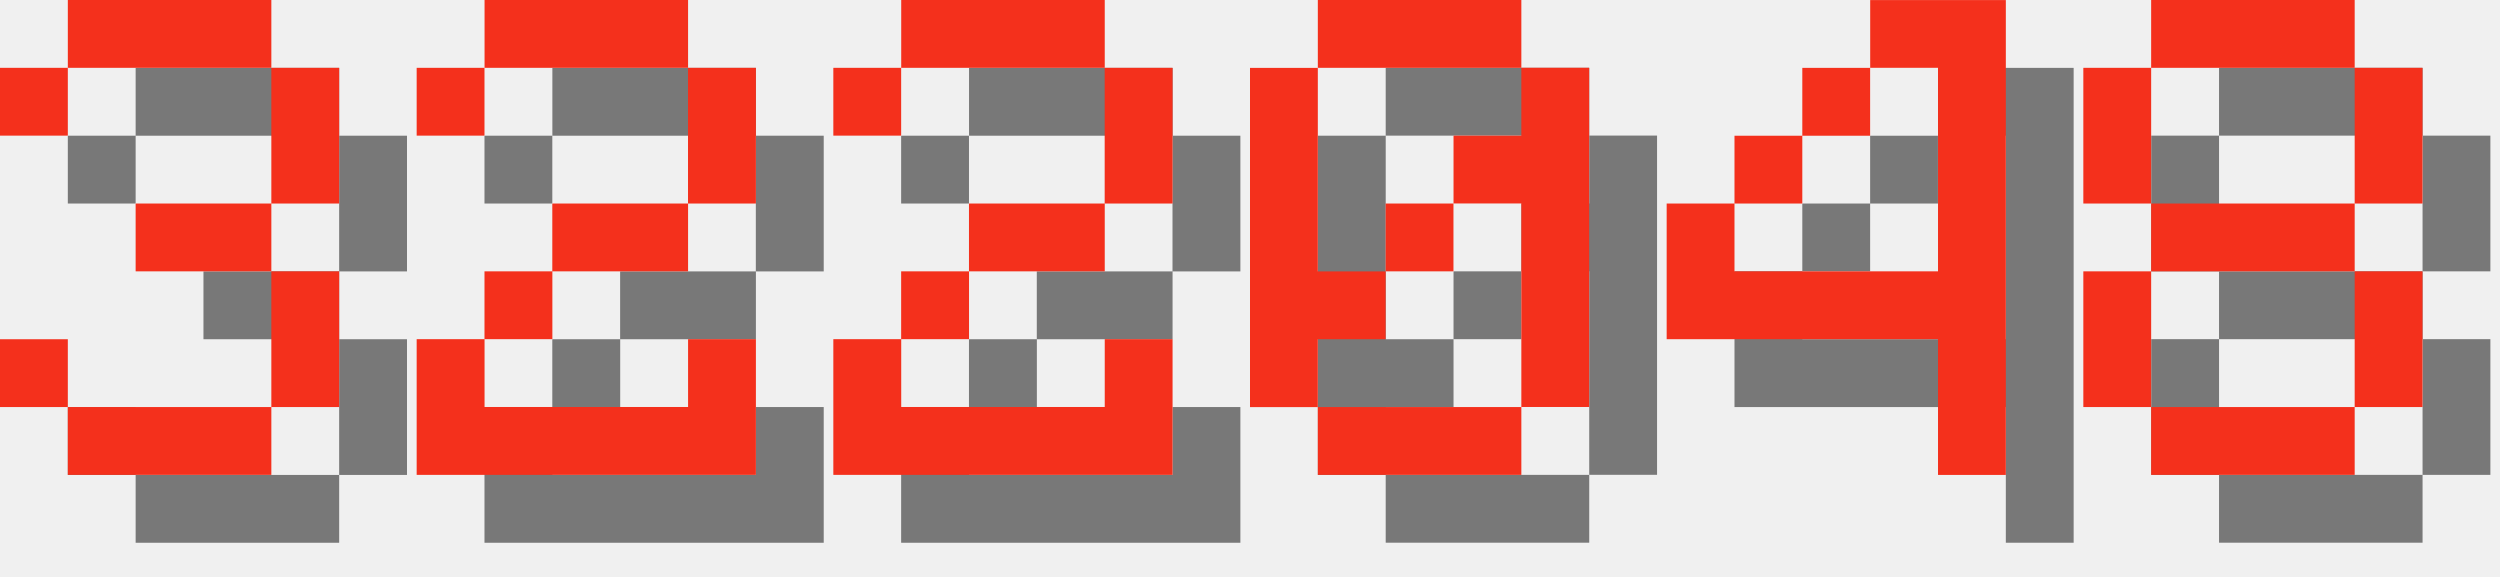
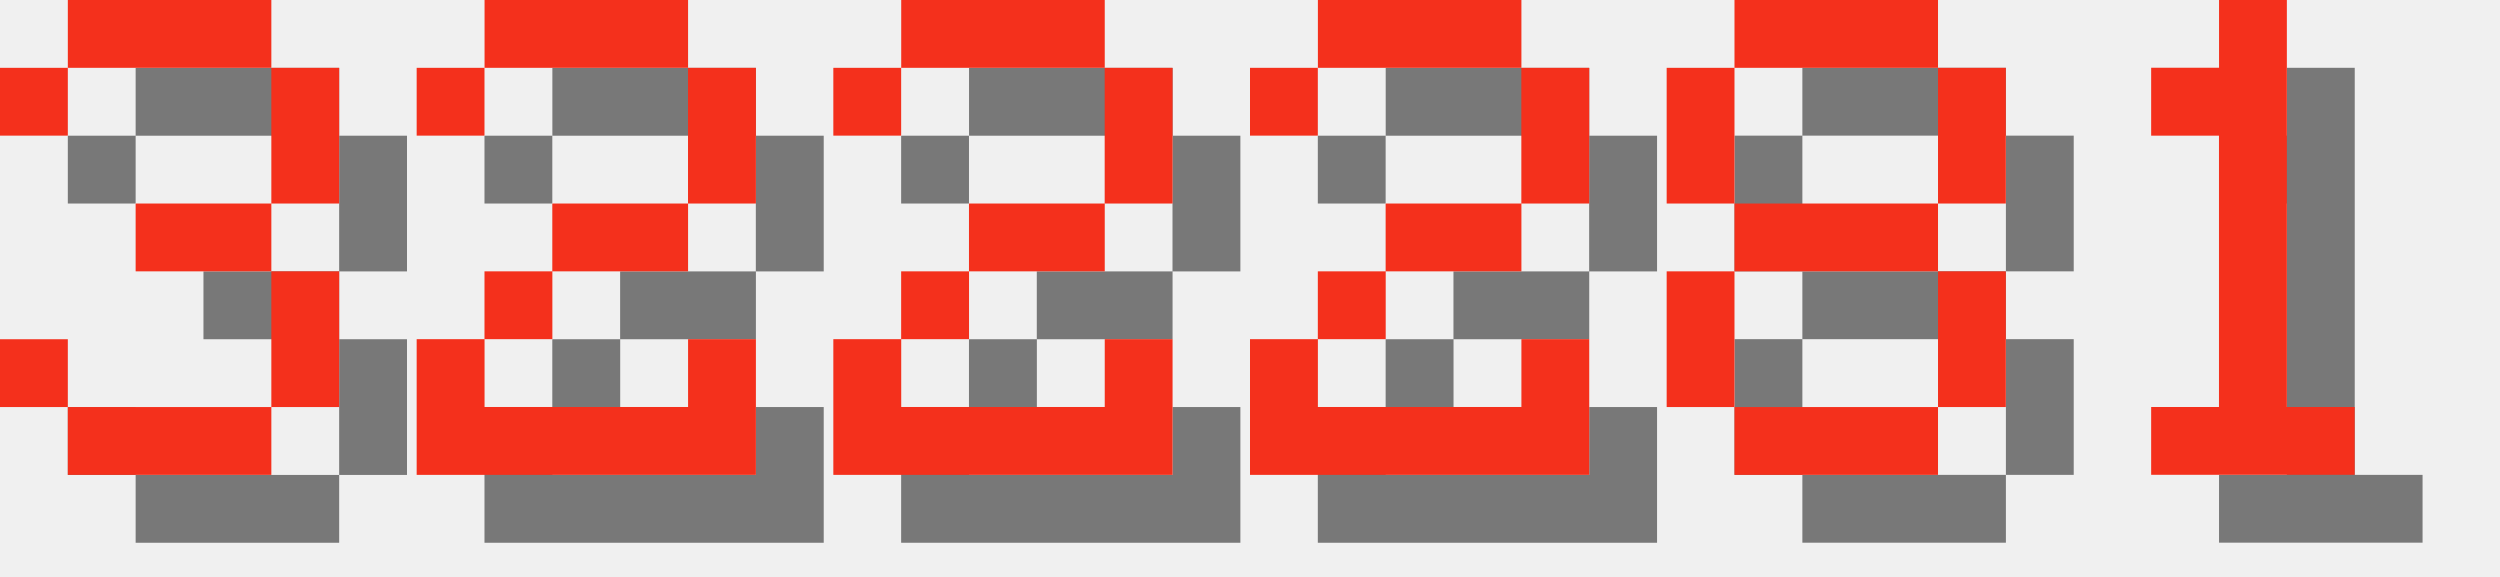
<svg xmlns="http://www.w3.org/2000/svg" version="1.1" width="156.0" height="36">
  <style>
        .text-foreground {
            fill: #F4301C;
        }
        .text-shadow {
            fill: #000000;
            fill-opacity: 0.5;
        }
    </style>
  <g class="digit" id="digit_3" transform="translate(0.0, 0), scale(4)">
    <path id="digit_3_shadow" class="text-shadow" d="m1.058 2.117v1.058h1.058v-1.058h3.175v2.117h-2.117v1.058h2.117v2.117h-3.175v-1.058h-1.058v1.058h1.058v1.058h3.175v-1.058h1.058v-2.117h-1.058v-1.058h1.058v-2.117h-1.058v-1.058h-3.175v1.058h-1.058z" fill-opacity=".5" style="paint-order:stroke fill markers" />
    <path id="digit_3_fg" class="text-foreground" d="m0 1.058v1.058h1.058v-1.058h3.175v2.117h-2.117v1.058h2.117v2.117h-3.175v-1.058h-1.058v1.058h1.058v1.058h3.175v-1.058h1.058v-2.117h-1.058v-1.058h1.058v-2.117h-1.058v-1.058h-3.175v1.058h-1.058z" fill="#fff" style="paint-order:stroke fill markers" />
  </g>
  <g class="digit" id="digit_2" transform="translate(26.0, 0), scale(4)">
    <path id="digit_2_shadow" class="text-shadow" d="m1.058 2.117v1.058h1.058v-1.058h3.175v2.117h-2.117v1.058h-1.058v1.058h-1.058v2.117h5.292v-2.117h-1.058v1.058h-3.175v-1.058h1.058v-1.058h2.117v-1.058h1.058v-2.117h-1.058v-1.058h-3.175v1.058h-1.058z" fill-opacity=".5" style="paint-order:stroke fill markers" />
    <path id="digit_2_fg" class="text-foreground" d="m0 1.058v1.058h1.058v-1.058h3.175v2.117h-2.117v1.058h-1.058v1.058h-1.058v2.117h5.292v-2.117h-1.058v1.058h-3.175v-1.058h1.058v-1.058h2.117v-1.058h1.058v-2.117h-1.058v-1.058h-3.175v1.058h-1.058z" fill="#fff" style="paint-order:stroke fill markers" />
  </g>
  <g class="digit" id="digit_2" transform="translate(52.0, 0), scale(4)">
    <path id="digit_2_shadow" class="text-shadow" d="m1.058 2.117v1.058h1.058v-1.058h3.175v2.117h-2.117v1.058h-1.058v1.058h-1.058v2.117h5.292v-2.117h-1.058v1.058h-3.175v-1.058h1.058v-1.058h2.117v-1.058h1.058v-2.117h-1.058v-1.058h-3.175v1.058h-1.058z" fill-opacity=".5" style="paint-order:stroke fill markers" />
    <path id="digit_2_fg" class="text-foreground" d="m0 1.058v1.058h1.058v-1.058h3.175v2.117h-2.117v1.058h-1.058v1.058h-1.058v2.117h5.292v-2.117h-1.058v1.058h-3.175v-1.058h1.058v-1.058h2.117v-1.058h1.058v-2.117h-1.058v-1.058h-3.175v1.058h-1.058z" fill="#fff" style="paint-order:stroke fill markers" />
  </g>
-   <g class="digit" id="digit_0" transform="translate(78.0, 0), scale(4)">
-     <path id="digit_0_shadow" class="text-shadow" d="m2.117 1.058v1.058h3.175v-1.058h-3.175zm3.175 1.058v1.058h-1.058v1.058h1.058v3.175h1.058v-5.292h-1.058zm0 5.292h-3.175v1.058h3.175v-1.058zm-3.175 0v-1.058h1.058v-1.058h-1.058v-3.175h-1.058v5.292h1.058zm1.058-2.117h1.058v-1.058h-1.058v1.058z" fill-opacity=".5" style="paint-order:stroke fill markers" />
-     <path id="digit_0_fg" class="text-foreground" d="m1.058 0v1.058h3.175v-1.058h-3.175zm3.175 1.058v1.058h-1.058v1.058h1.058v3.175h1.058v-5.292h-1.058zm0 5.292h-3.175v1.058h3.175v-1.058zm-3.175 0v-1.058h1.058v-1.058h-1.058v-3.175h-1.058v5.292h1.058zm1.058-2.117h1.058v-1.058h-1.058v1.058z" fill="#fff" style="paint-order:stroke fill markers" />
+   <g class="digit" id="digit_2" transform="translate(78.0, 0), scale(4)">
+     <path id="digit_2_shadow" class="text-shadow" d="m1.058 2.117v1.058h1.058v-1.058h3.175v2.117h-2.117v1.058h-1.058v1.058h-1.058v2.117h5.292v-2.117h-1.058v1.058h-3.175v-1.058h1.058v-1.058h2.117v-1.058h1.058v-2.117h-1.058v-1.058h-3.175v1.058h-1.058z" fill-opacity=".5" style="paint-order:stroke fill markers" />
+     <path id="digit_2_fg" class="text-foreground" d="m0 1.058v1.058h1.058v-1.058h3.175v2.117h-2.117v1.058h-1.058v1.058h-1.058v2.117h5.292v-2.117h-1.058v1.058h-3.175v-1.058h1.058v-1.058h2.117v-1.058h1.058v-2.117h-1.058v-1.058h-3.175v1.058h-1.058z" fill="#fff" style="paint-order:stroke fill markers" />
  </g>
-   <g class="digit" id="digit_4" transform="translate(104.0, 0), scale(4)">
-     <path id="digit_4_shadow" class="text-shadow" d="m4.233 1.058v1.058h1.058v3.175h-3.175v-1.058h-1.058v2.117h4.233v2.117h1.058v-7.408h-2.117zm-2.117 3.175h1.058v-1.058h-1.058v1.058zm1.058-1.058h1.058v-1.058h-1.058v1.058z" fill-opacity=".5" style="paint-order:stroke fill markers" />
-     <path id="digit_4_fg" class="text-foreground" d="m3.175 0v1.058h1.058v3.175h-3.175v-1.058h-1.058v2.117h4.233v2.117h1.058v-7.408h-2.117zm-2.117 3.175h1.058v-1.058h-1.058v1.058zm1.058-1.058h1.058v-1.058h-1.058v1.058z" fill="#fff" style="paint-order:stroke fill markers" />
-   </g>
-   <g class="digit" id="digit_8" transform="translate(130.0, 0), scale(4)">
+   <g class="digit" id="digit_8" transform="translate(104.0, 0), scale(4)">
    <path id="digit_8_shadow" class="text-shadow" d="m2.117 1.058v1.058h3.175v-1.058h-3.175zm3.175 1.058v2.117h1.058v-2.117h-1.058zm0 2.117h-3.175v1.058h3.175v-1.058zm0 1.058v2.117h1.058v-2.117h-1.058zm0 2.117h-3.175v1.058h3.175v-1.058zm-3.175 0v-2.117h-1.058v2.117h1.058zm0-3.175v-2.117h-1.058v2.117h1.058z" fill-opacity=".5" style="paint-order:stroke fill markers" />
    <path id="digit_8_fg" class="text-foreground" d="m1.058 0v1.058h3.175v-1.058h-3.175zm3.175 1.058v2.117h1.058v-2.117h-1.058zm0 2.117h-3.175v1.058h3.175v-1.058zm0 1.058v2.117h1.058v-2.117h-1.058zm0 2.117h-3.175v1.058h3.175v-1.058zm-3.175 0v-2.117h-1.058v2.117h1.058zm0-3.175v-2.117h-1.058v2.117h1.058z" fill="#fff" style="paint-order:stroke fill markers" />
  </g>
+   <g class="digit" id="digit_1" transform="translate(130.0, 0), scale(4)">
+     <path id="digit_1_shadow" class="text-shadow" d="m2.117 2.117v1.058h1.058v4.233h-1.058v1.058h3.175v-1.058h-1.058v-6.35h-1.058v1.058h-1.058z" fill-opacity=".5" style="paint-order:stroke fill markers" />
+     <path id="digit_1_fg" class="text-foreground" d="m1.058 1.058v1.058h1.058v4.233h-1.058v1.058h3.175v-1.058h-1.058v-6.35h-1.058v1.058h-1.058z" fill="#fff" style="paint-order:stroke fill markers" />
+   </g>
</svg>
